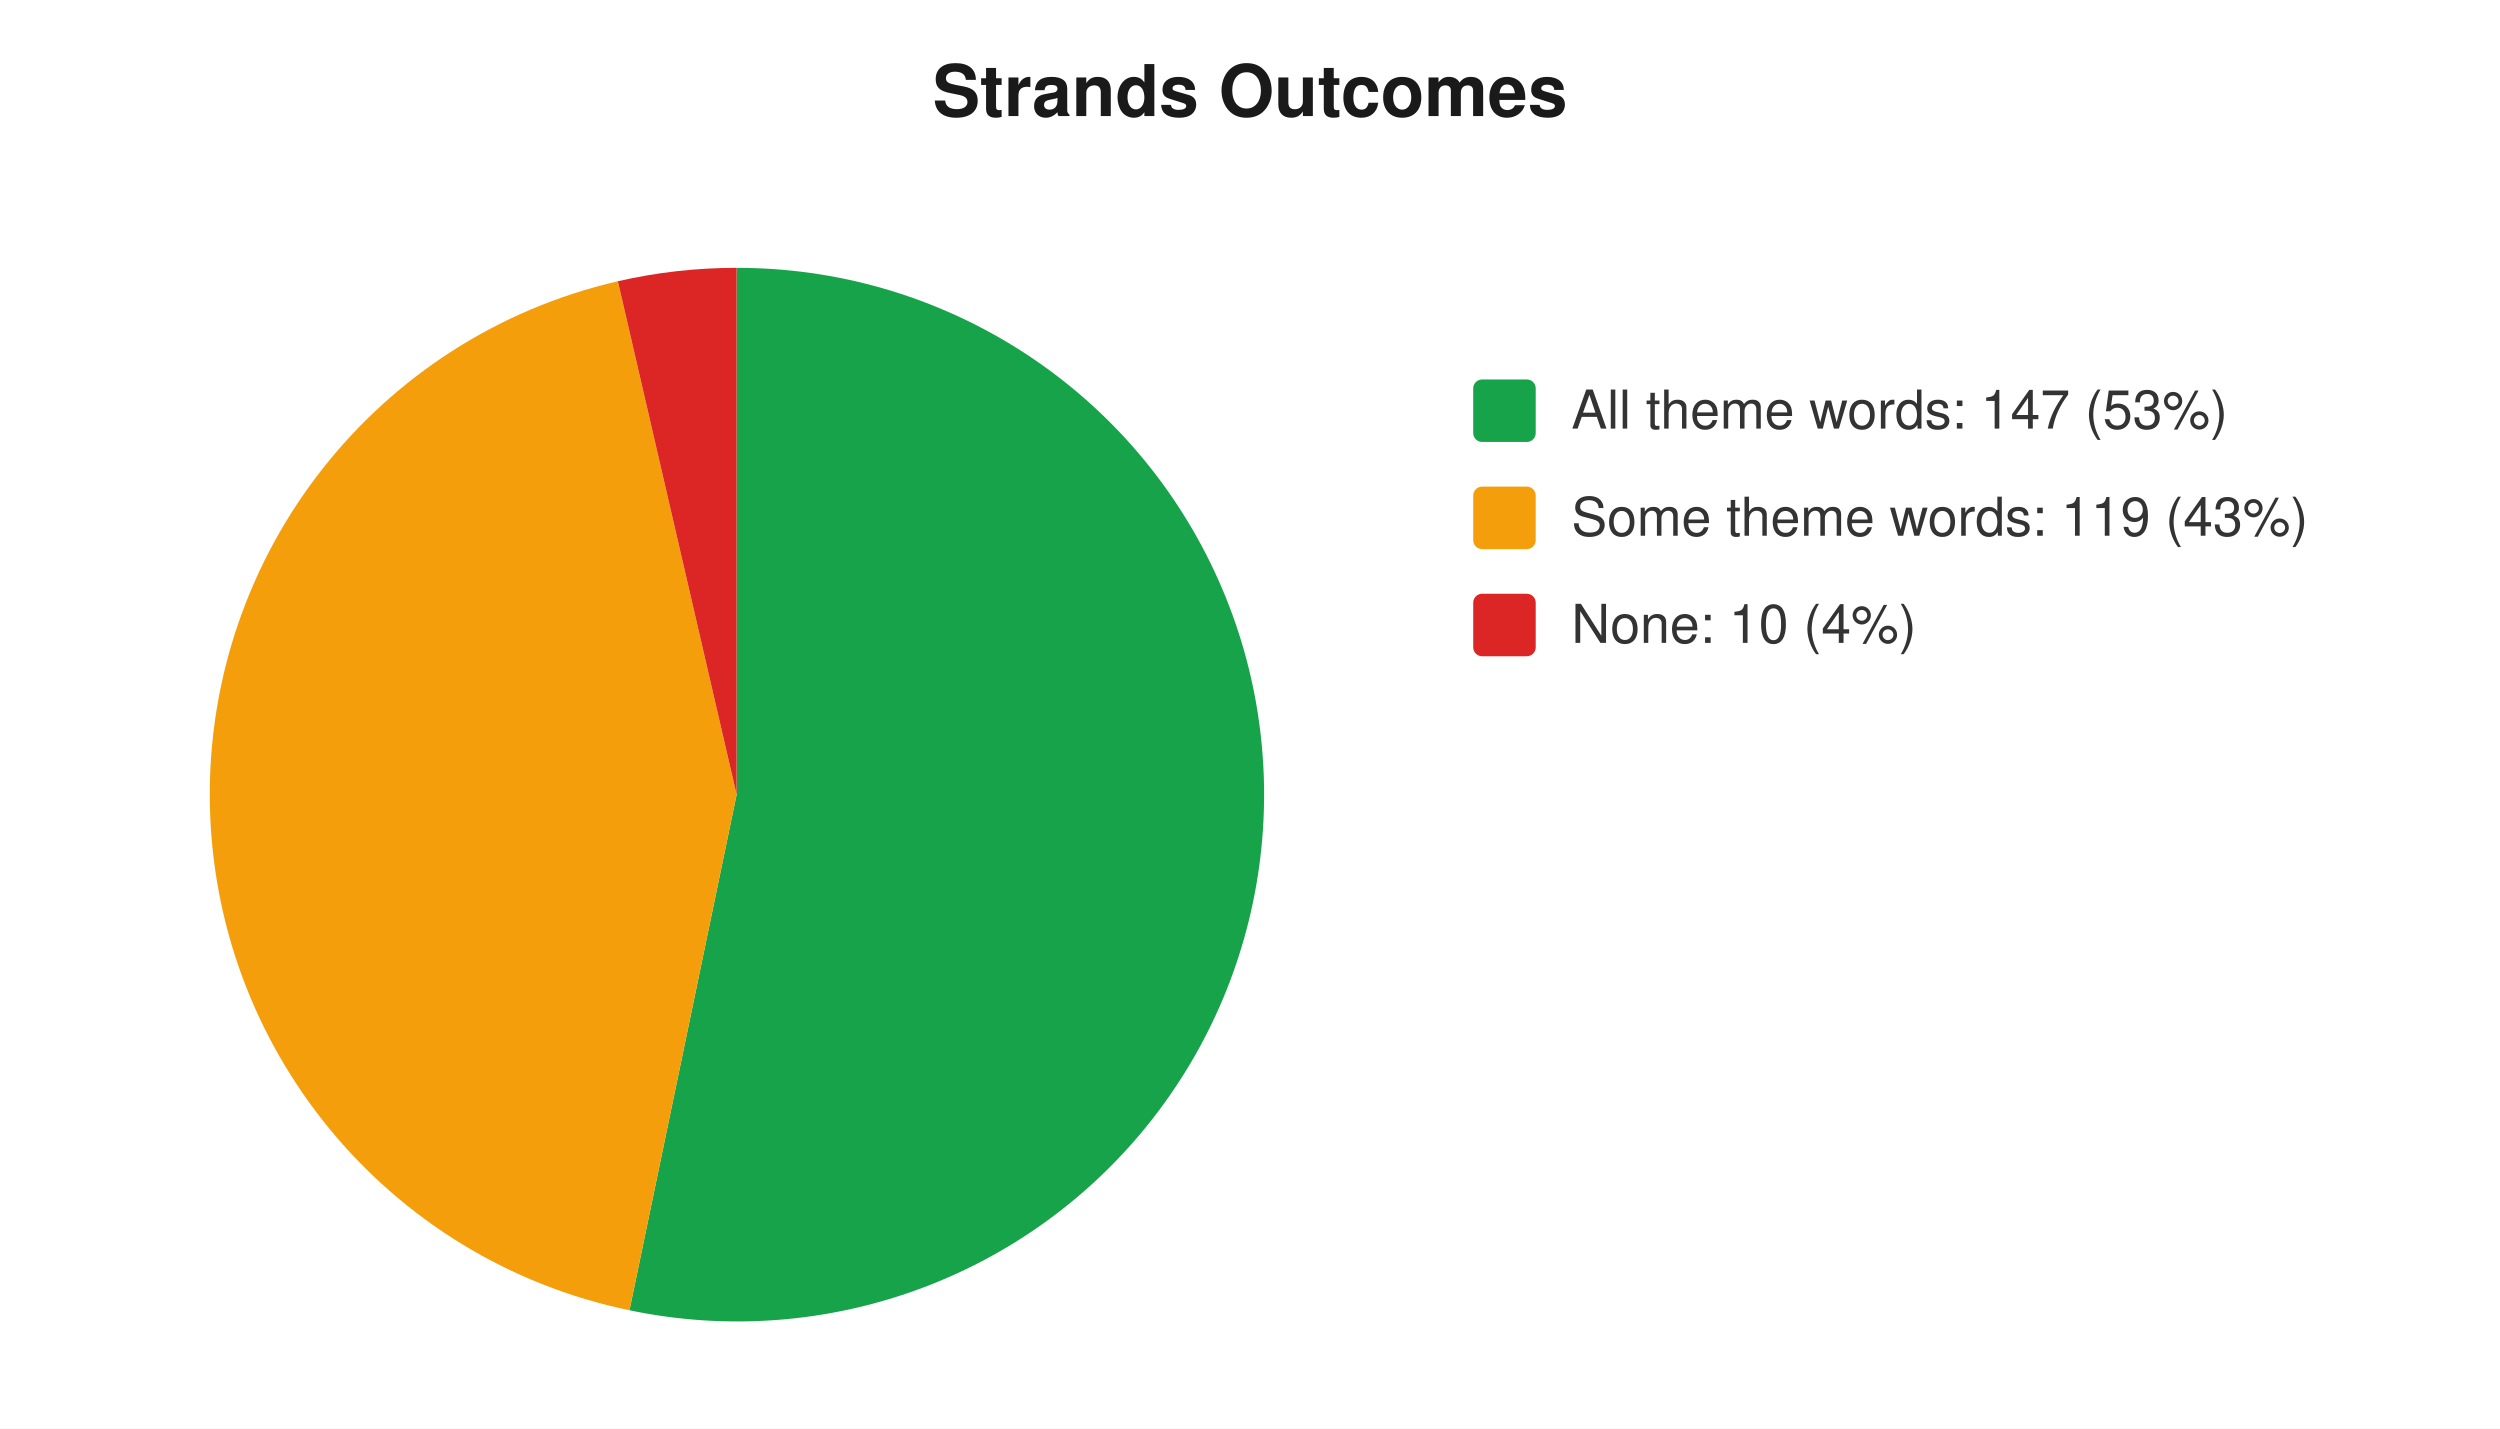
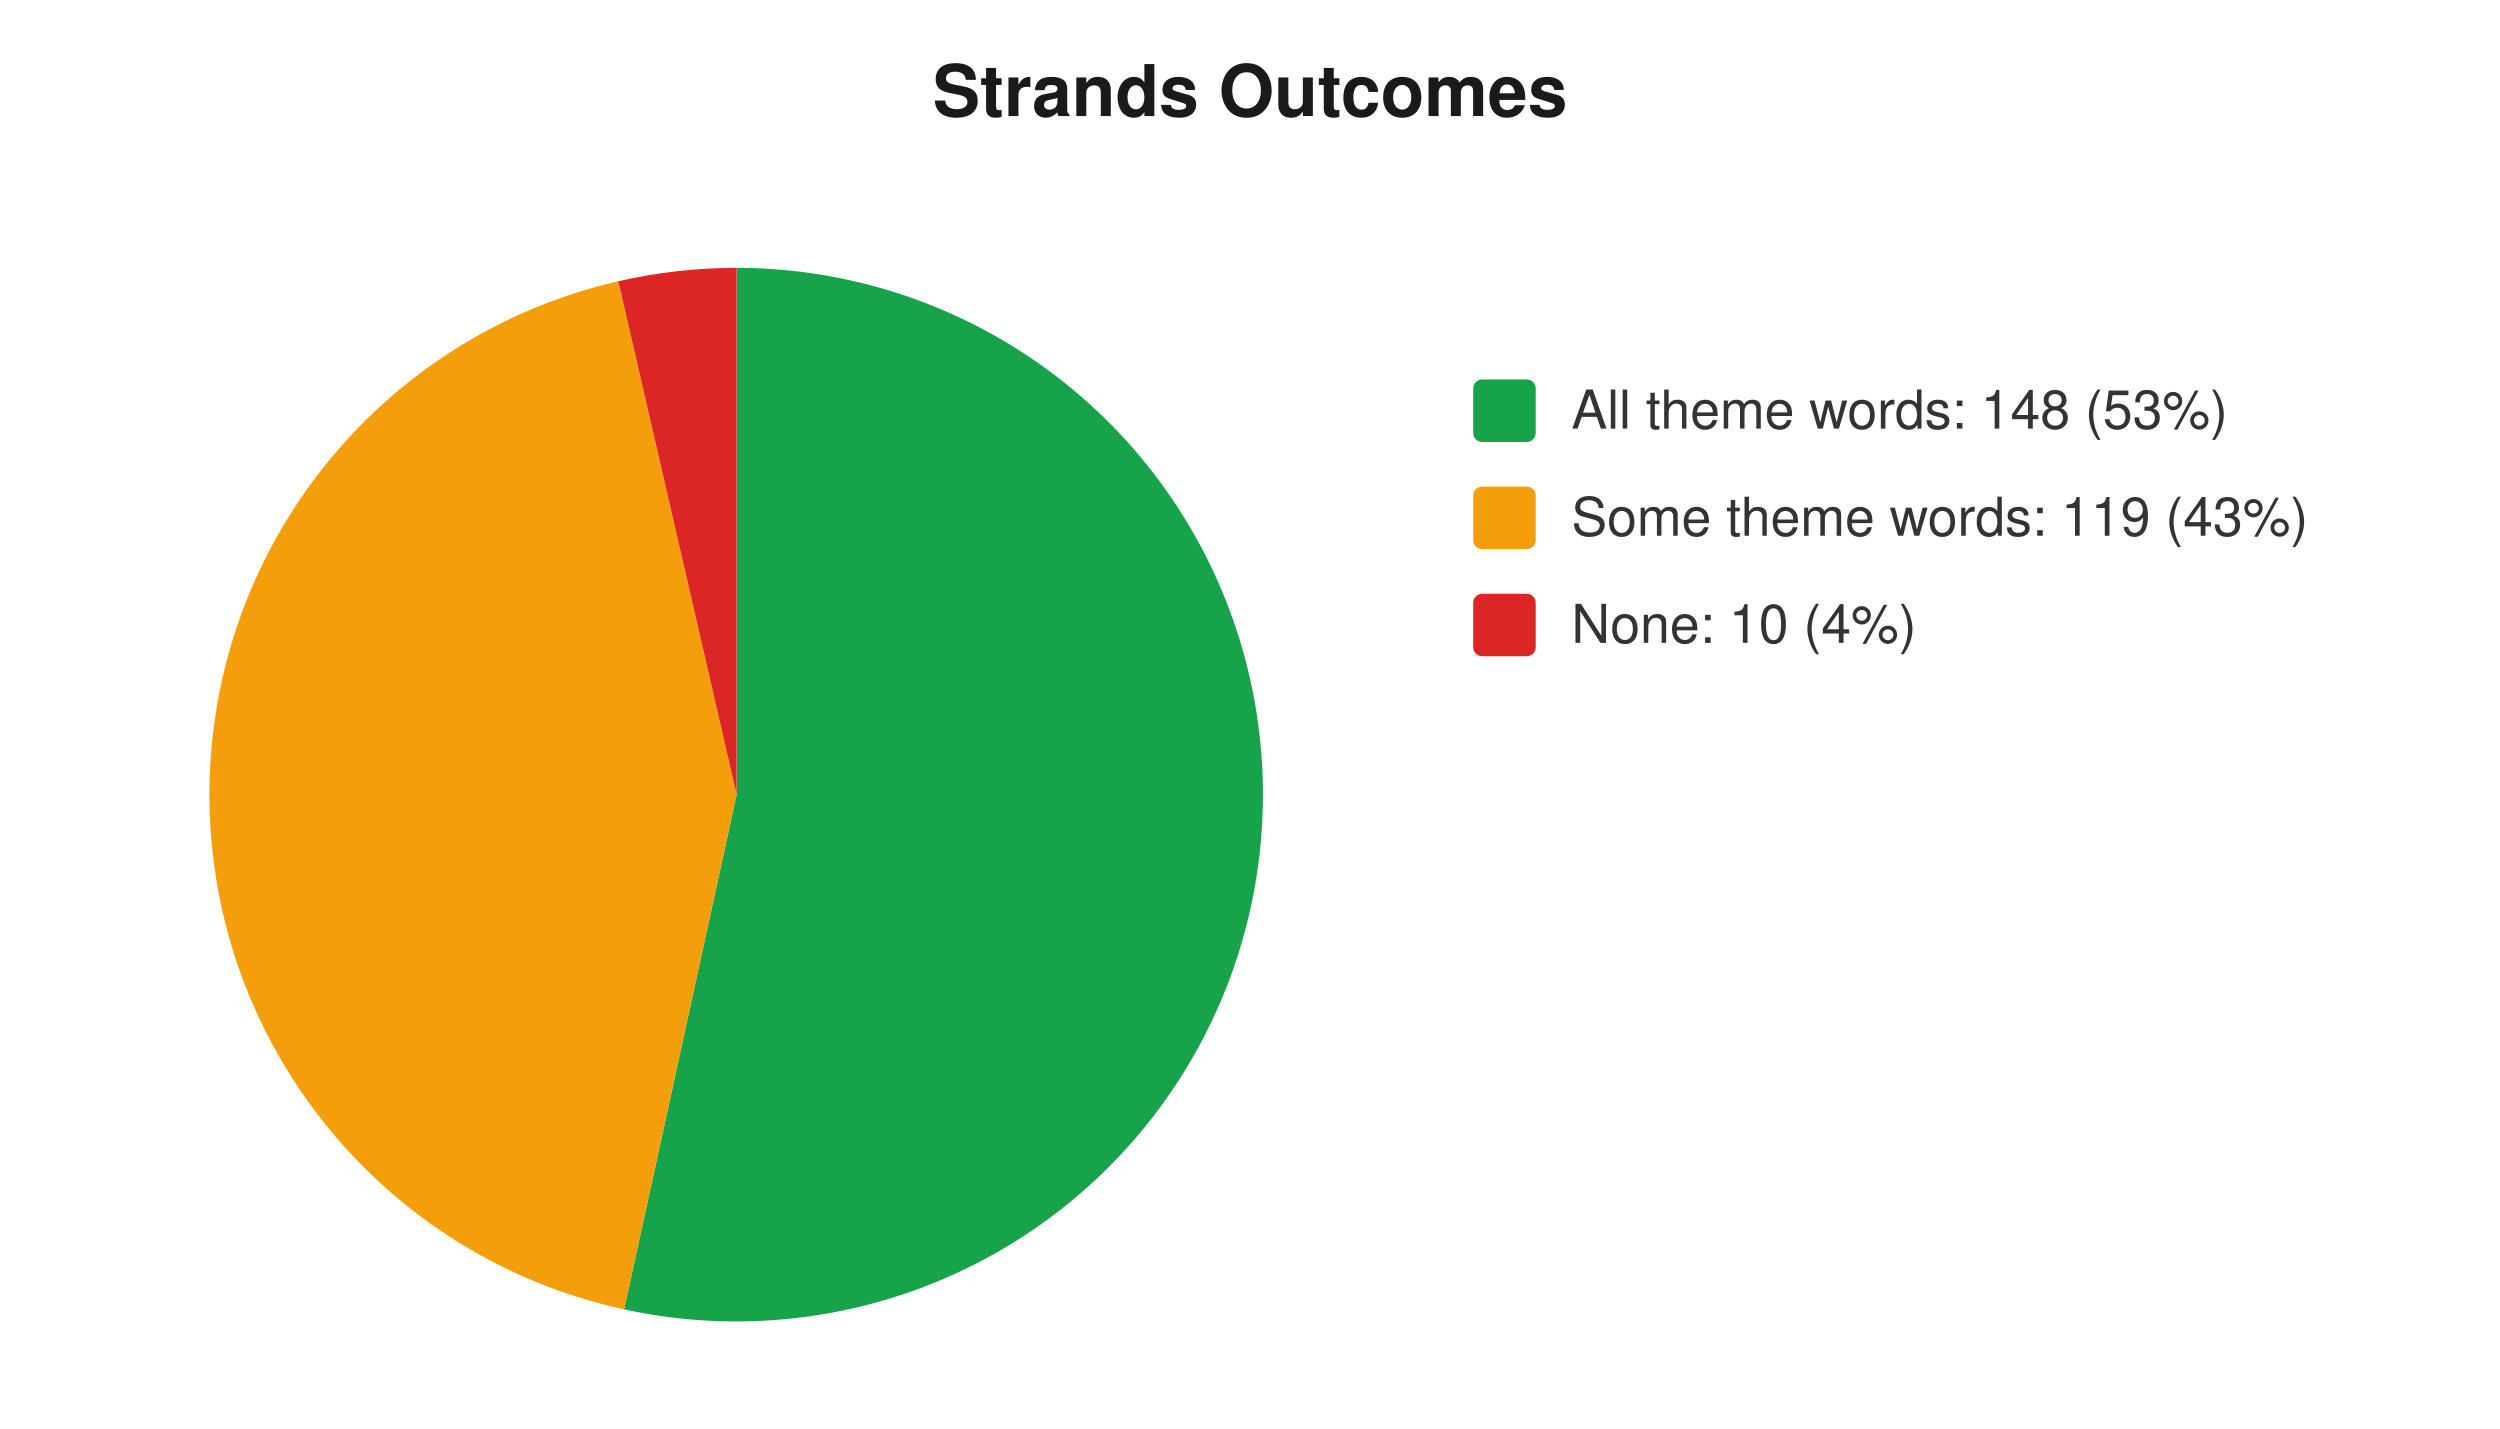
<svg xmlns="http://www.w3.org/2000/svg" width="560" height="320" viewBox="0 0 560 320" font-family="-apple-system,Segoe UI,Helvetica,Arial,sans-serif" font-size="12">
  <rect width="560" height="320" fill="#ffffff" />
  <text x="280" y="26" text-anchor="middle" font-size="16" font-weight="600" fill="#1a1a1a">Strands Outcomes</text>
-   <path d="M 165 178 L 165.0 60.0 A 118 118 0 1 1 141.0 293.5 Z" fill="#16a34a" />
-   <path d="M 165 178 L 141.0 293.5 A 118 118 0 0 1 138.4 63.0 Z" fill="#f59e0b" />
-   <path d="M 165 178 L 138.4 63.0 A 118 118 0 0 1 165.0 60.0 Z" fill="#dc2626" />
+   <path d="M 165 178 L 165.0 60.0 A 118 118 0 1 1 139.8 293.3 Z" fill="#16a34a" />
+   <path d="M 165 178 L 139.8 293.3 A 118 118 0 0 1 138.5 63.0 Z" fill="#f59e0b" />
+   <path d="M 165 178 L 138.5 63.0 A 118 118 0 0 1 165.0 60.0 Z" fill="#dc2626" />
  <rect x="330" y="85" width="14" height="14" rx="2" fill="#16a34a" />
-   <text x="352" y="96" fill="#333">All theme words: 147 (53%)</text>
+   <text x="352" y="96" fill="#333">All theme words: 148 (53%)</text>
  <rect x="330" y="109" width="14" height="14" rx="2" fill="#f59e0b" />
  <text x="352" y="120" fill="#333">Some theme words: 119 (43%)</text>
  <rect x="330" y="133" width="14" height="14" rx="2" fill="#dc2626" />
  <text x="352" y="144" fill="#333">None: 10 (4%)</text>
</svg>
